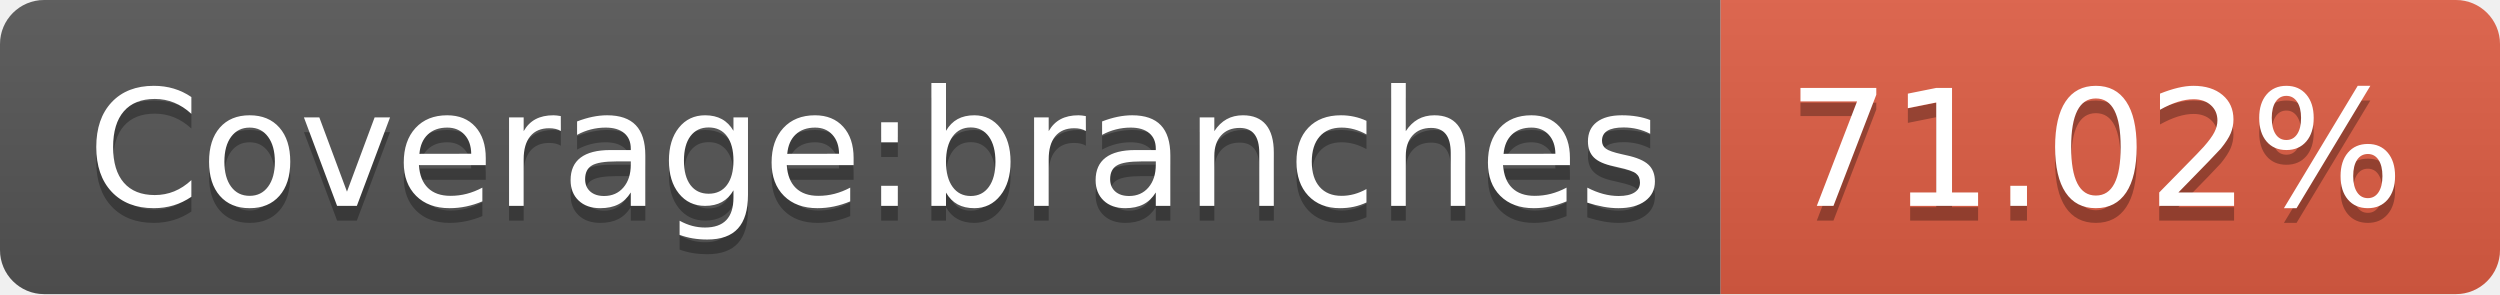
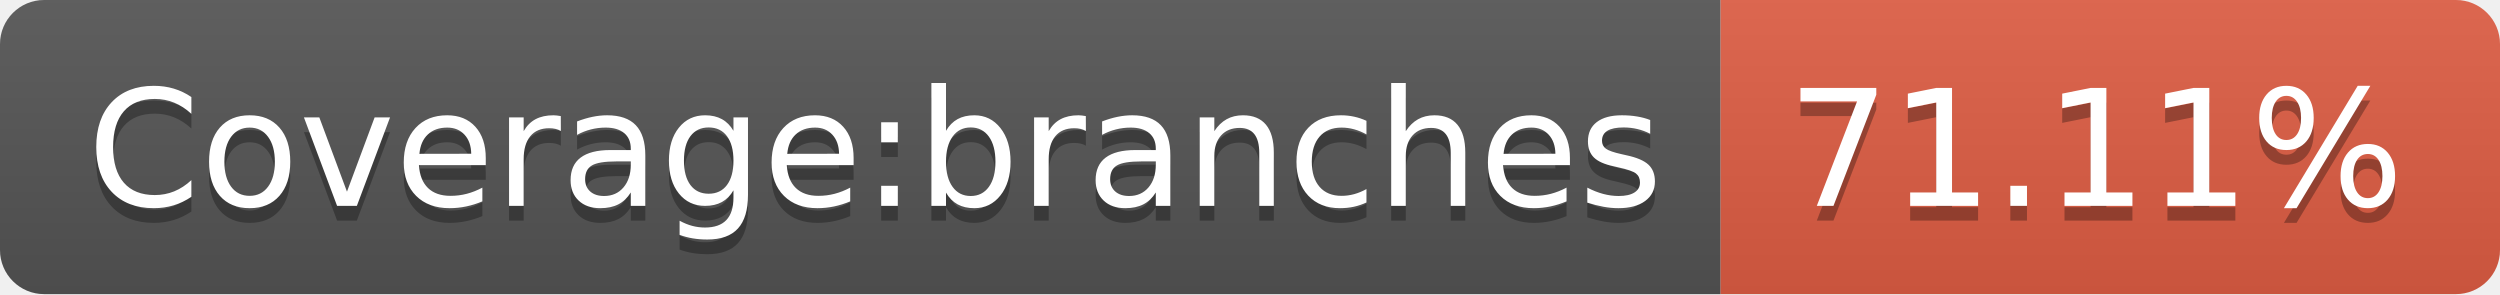
<svg xmlns="http://www.w3.org/2000/svg" width="170" height="20">
  <linearGradient id="b" x2="0" y2="100%">
    <stop offset="0" stop-color="#bbb" stop-opacity=".1" />
    <stop offset="1" stop-opacity=".1" />
  </linearGradient>
  <clipPath id="a">
    <rect width="170" height="20" rx="3" fill="#fff" />
  </clipPath>
  <g clip-path="url(#a)">
    <path fill="#555" d="M0 0h117v20H0z" />
    <path fill="#e05d44" d="M117 0h53v20H117z" />
    <path fill="url(#b)" d="M0 0h170v20H0z" />
  </g>
  <g fill="#fff" text-anchor="middle" font-family="DejaVu Sans,Verdana,Geneva,sans-serif" font-size="110">
    <text x="595" y="150" fill="#010101" fill-opacity=".3" transform="scale(.1)" textLength="1070">Coverage:branches</text>
    <text x="595" y="140" transform="scale(.1)" textLength="1070">Coverage:branches</text>
-     <text x="1425" y="150" fill="#010101" fill-opacity=".3" transform="scale(.1)" textLength="430">71.02%</text>
-     <text x="1425" y="140" transform="scale(.1)" textLength="430">71.02%</text>
+     <text x="1425" y="150" fill="#010101" fill-opacity=".3" transform="scale(.1)" textLength="430">71.11%</text>
+     <text x="1425" y="140" transform="scale(.1)" textLength="430">71.11%</text>
  </g>
</svg>
